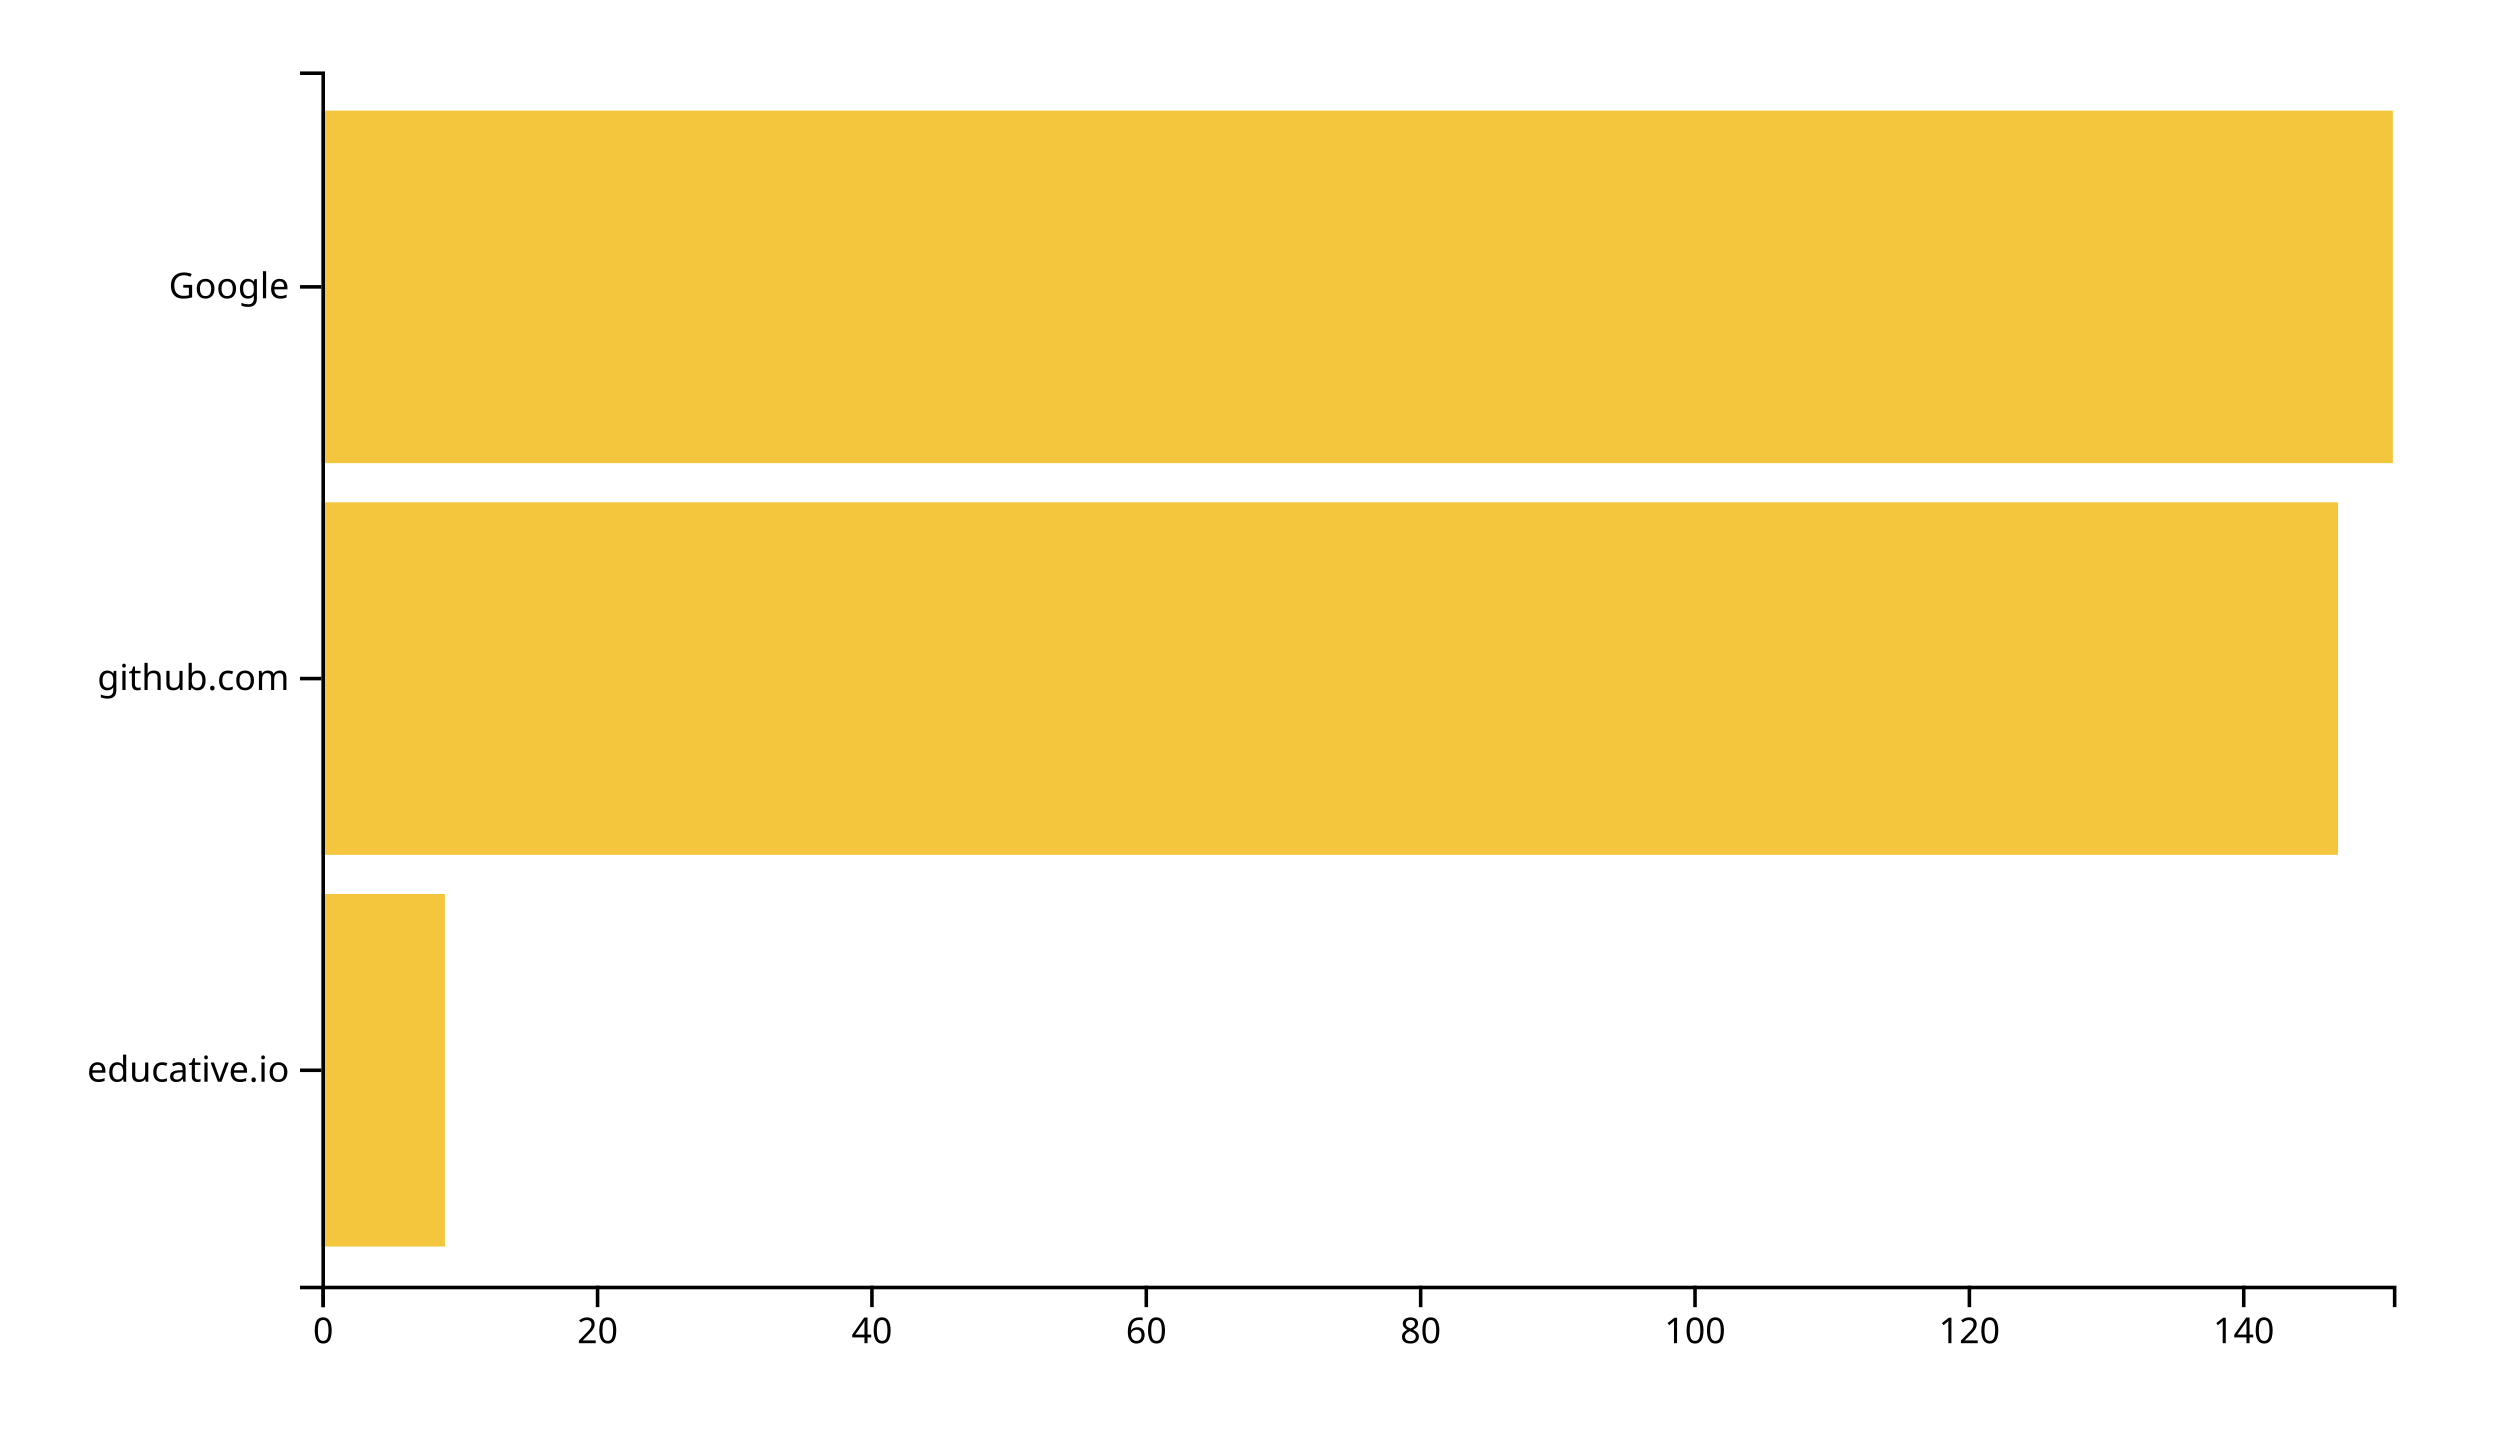
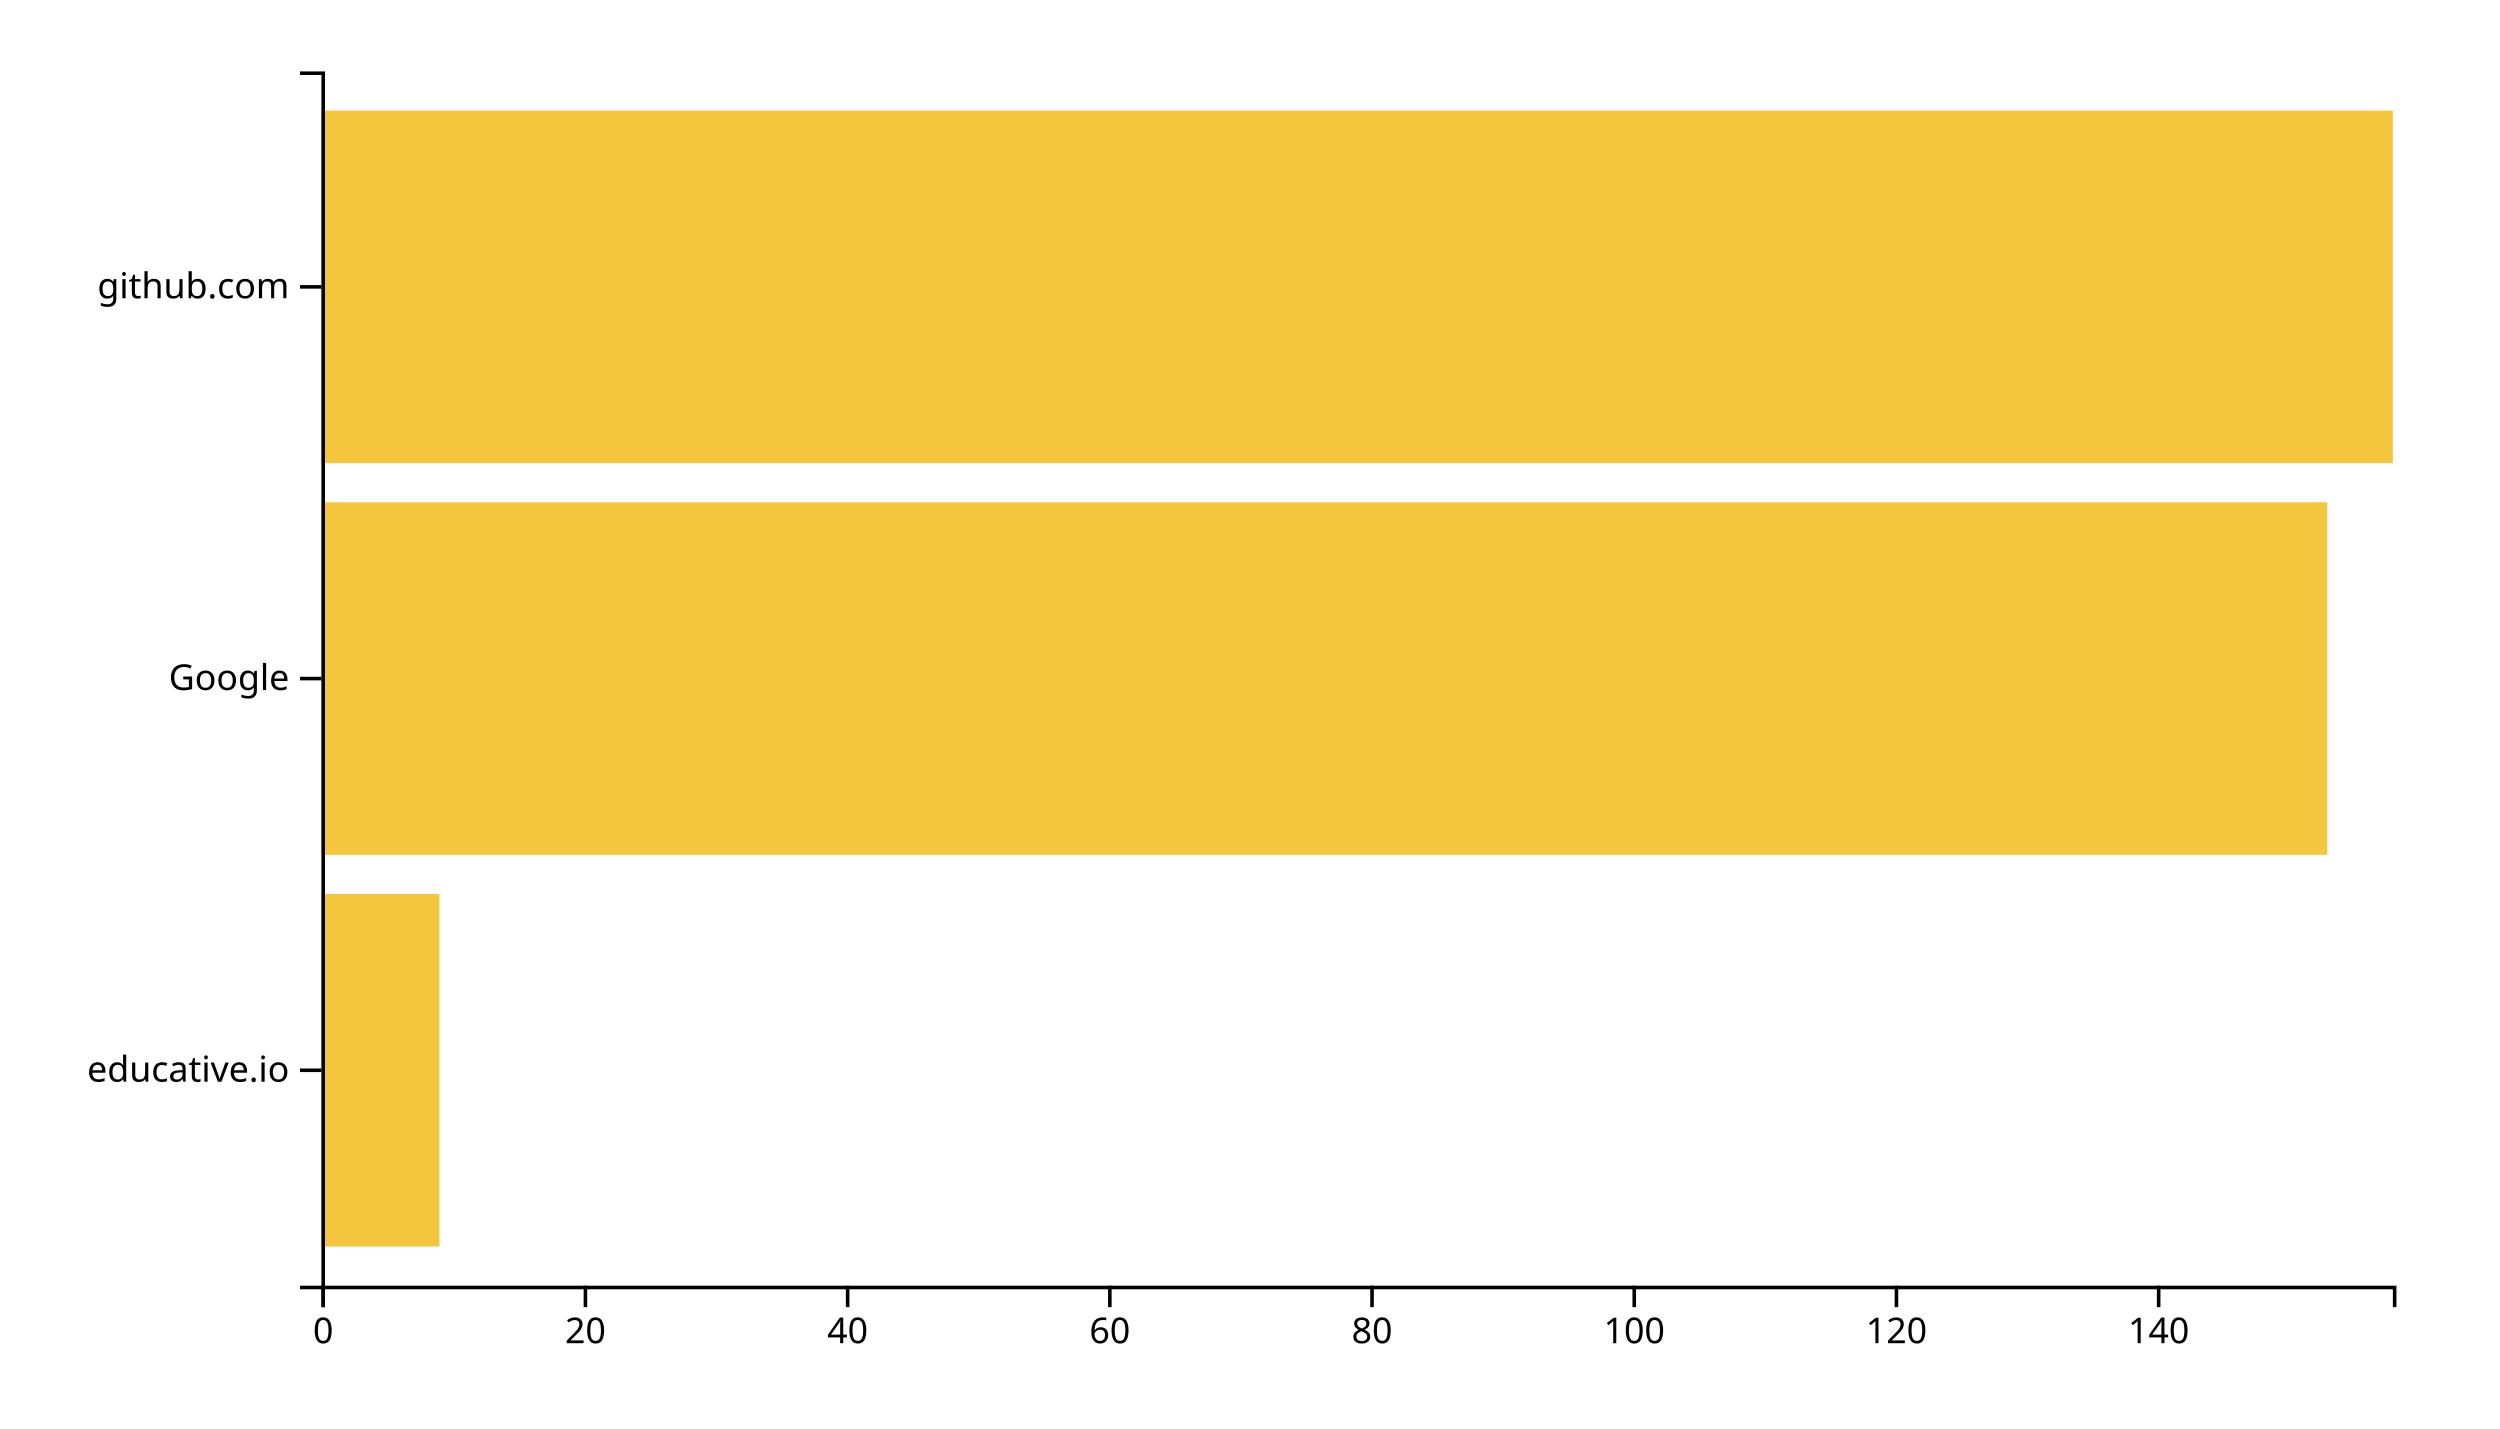
<svg xmlns="http://www.w3.org/2000/svg" width="700" height="400">
  <g transform="translate(90,20)">
-     <rect class="bar" width="34.57" y="230.323" height="98.71" style="fill: #f4c63d; text-anchor: end;" />
-     <rect class="bar" width="564.636" y="120.645" height="98.71" style="fill: #f4c63d; text-anchor: end;" />
+     <rect class="bar" width="33.038" y="230.323" height="98.71" style="fill: #f4c63d; text-anchor: end;" />
+     <rect class="bar" width="561.646" y="120.645" height="98.71" style="fill: #f4c63d; text-anchor: end;" />
    <rect class="bar" width="580" y="10.968" height="98.71" style="fill: #f4c63d; text-anchor: end;" />
    <g transform="translate(0,340)" fill="none" font-size="10" font-family="sans-serif" text-anchor="middle">
      <path class="domain" stroke="currentColor" d="M0.5,6V0.5H580.5V6" />
      <g class="tick" opacity="1" transform="translate(0.5,0)">
        <line stroke="currentColor" y2="6" />
        <text fill="currentColor" y="9" dy="0.71em">0</text>
      </g>
-       <g class="tick" opacity="1" transform="translate(77.32119,0)">
+       <g class="tick" opacity="1" transform="translate(73.91772,0)">
        <line stroke="currentColor" y2="6" />
        <text fill="currentColor" y="9" dy="0.71em">20</text>
      </g>
-       <g class="tick" opacity="1" transform="translate(154.1424,0)">
+       <g class="tick" opacity="1" transform="translate(147.3354,0)">
        <line stroke="currentColor" y2="6" />
        <text fill="currentColor" y="9" dy="0.71em">40</text>
      </g>
-       <g class="tick" opacity="1" transform="translate(230.9636,0)">
+       <g class="tick" opacity="1" transform="translate(220.7532,0)">
        <line stroke="currentColor" y2="6" />
        <text fill="currentColor" y="9" dy="0.71em">60</text>
      </g>
-       <g class="tick" opacity="1" transform="translate(307.7848,0)">
+       <g class="tick" opacity="1" transform="translate(294.1709,0)">
        <line stroke="currentColor" y2="6" />
        <text fill="currentColor" y="9" dy="0.71em">80</text>
      </g>
-       <g class="tick" opacity="1" transform="translate(384.606,0)">
+       <g class="tick" opacity="1" transform="translate(367.5886,0)">
        <line stroke="currentColor" y2="6" />
        <text fill="currentColor" y="9" dy="0.71em">100</text>
      </g>
-       <g class="tick" opacity="1" transform="translate(461.4272,0)">
+       <g class="tick" opacity="1" transform="translate(441.0063,0)">
        <line stroke="currentColor" y2="6" />
        <text fill="currentColor" y="9" dy="0.71em">120</text>
      </g>
-       <g class="tick" opacity="1" transform="translate(538.2483,0)">
+       <g class="tick" opacity="1" transform="translate(514.4241,0)">
        <line stroke="currentColor" y2="6" />
        <text fill="currentColor" y="9" dy="0.71em">140</text>
      </g>
    </g>
    <g fill="none" font-size="10" font-family="sans-serif" text-anchor="end">
      <path class="domain" stroke="currentColor" d="M-6,340.5H0.5V0.5H-6" />
      <g class="tick" opacity="1" transform="translate(0,279.6774)">
        <line stroke="currentColor" x2="-6" />
        <text fill="currentColor" x="-9" dy="0.32em">educative.io</text>
      </g>
      <g class="tick" opacity="1" transform="translate(0,170)">
        <line stroke="currentColor" x2="-6" />
-         <text fill="currentColor" x="-9" dy="0.32em">github.com</text>
+         <text fill="currentColor" x="-9" dy="0.32em">Google</text>
      </g>
      <g class="tick" opacity="1" transform="translate(0,60.32258)">
        <line stroke="currentColor" x2="-6" />
-         <text fill="currentColor" x="-9" dy="0.32em">Google</text>
+         <text fill="currentColor" x="-9" dy="0.32em">github.com</text>
      </g>
    </g>
  </g>
</svg>
